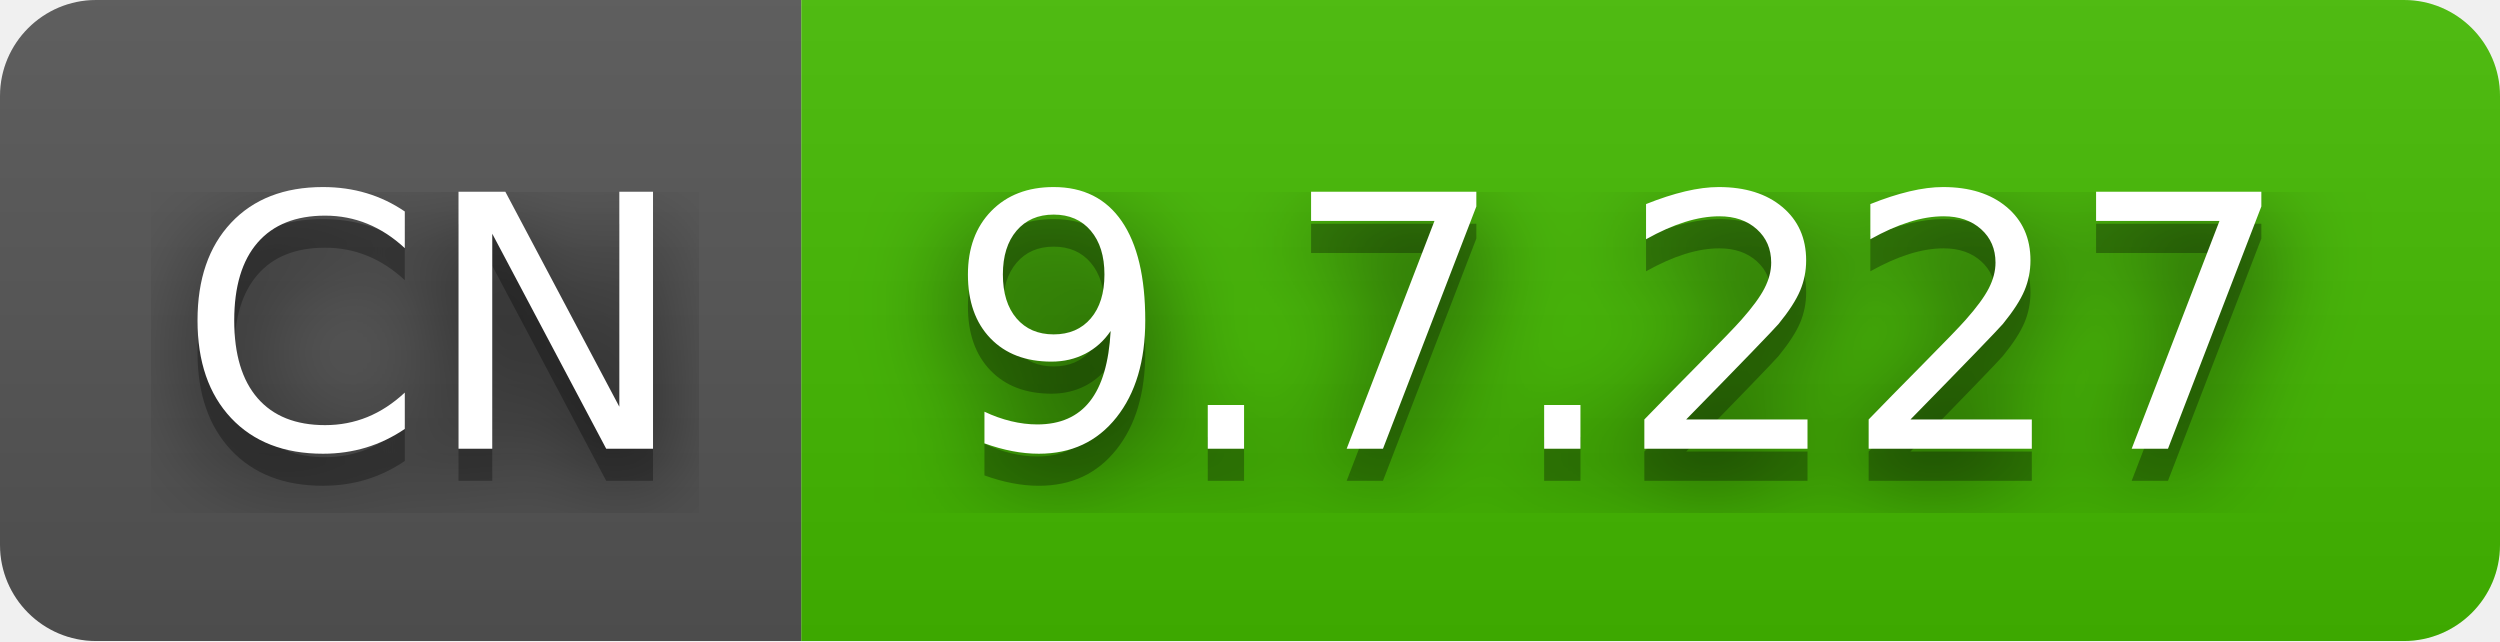
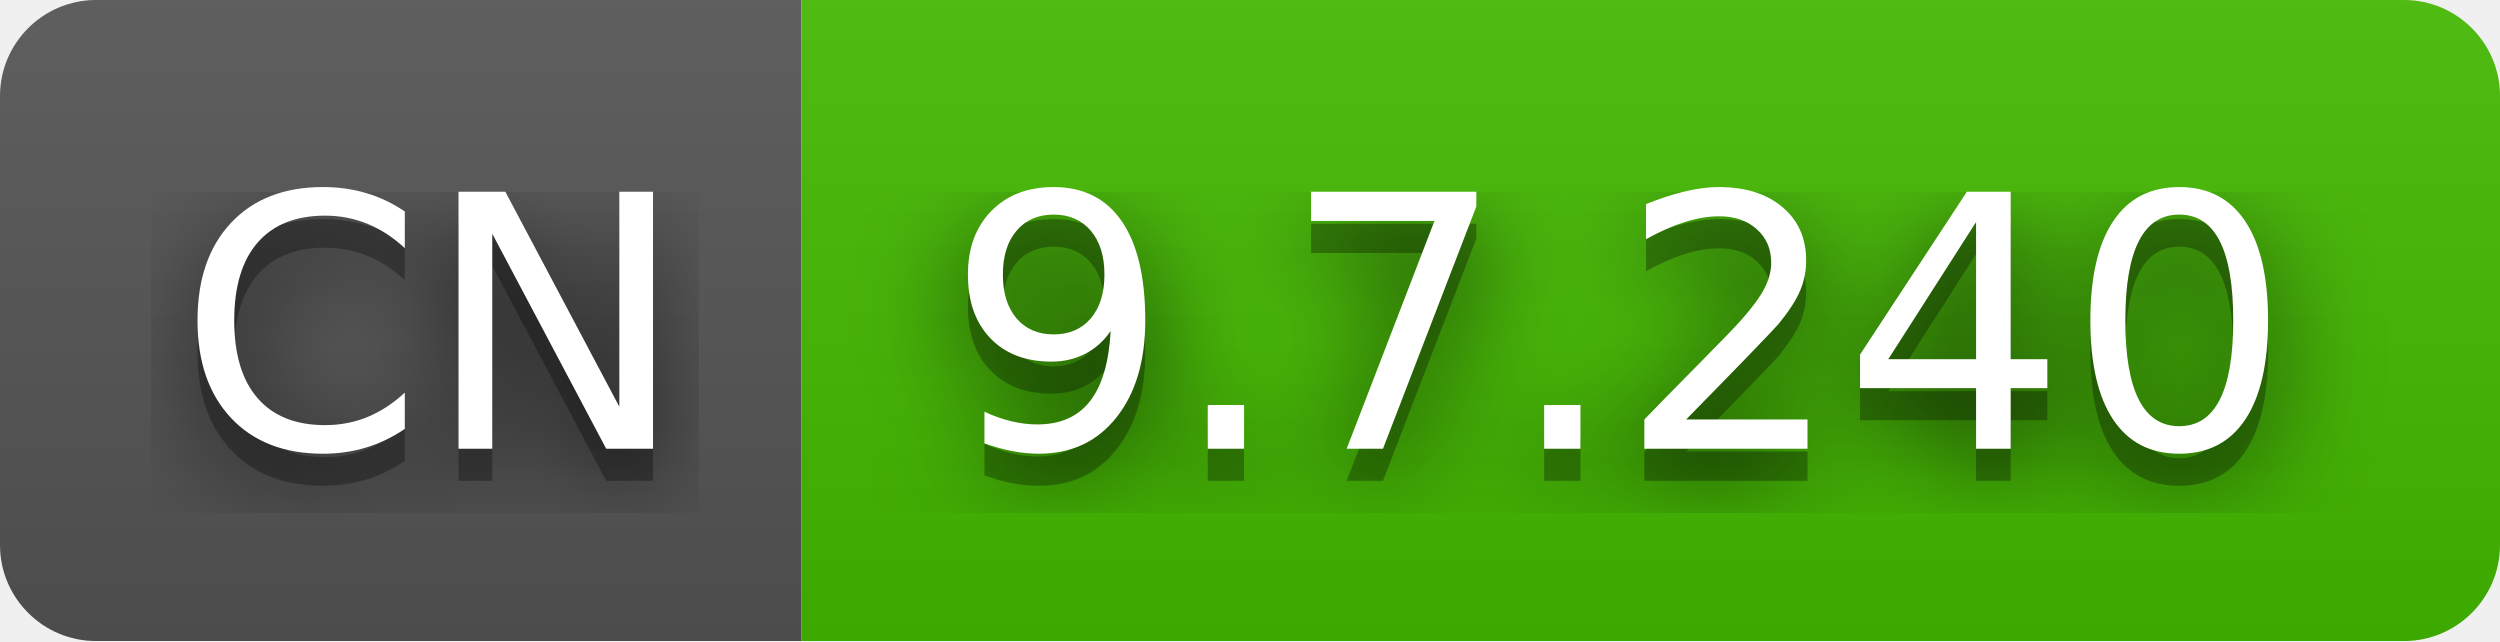
- <svg xmlns="http://www.w3.org/2000/svg" width="78" height="20" role="img" aria-label="CN: 9.7.227">
+ <svg xmlns="http://www.w3.org/2000/svg" width="78" height="20" role="img" aria-label="CN: 9.7.240">
  <filter id="blur">
    <feGaussianBlur stdDeviation="16" />
  </filter>
  <linearGradient id="s" x2="0" y2="100%">
    <stop offset="0" stop-color="#bbb" stop-opacity=".1" />
    <stop offset="1" stop-opacity=".1" />
  </linearGradient>
  <clipPath id="r">
    <rect width="78" height="20" rx="3" />
  </clipPath>
  <g clip-path="url(#r)">
    <rect width="25" height="20" fill="#555" />
    <rect x="25" width="53" height="20" fill="#4b0" />
    <rect width="78" height="20" fill="url(#s)" />
  </g>
  <g fill="#fff" text-anchor="middle" font-family="Verdana,Geneva,DejaVu Sans,sans-serif" text-rendering="geometricPrecision" font-size="110">
    <g transform="scale(.1)">
      <g aria-hidden="true" fill="#010101">
        <text x="135" y="150" fill-opacity=".8" filter="url(#blur)" textLength="150">CN</text>
        <text x="135" y="150" fill-opacity=".3" textLength="150">CN</text>
      </g>
      <text x="135" y="140" textLength="150">CN</text>
    </g>
    <g transform="scale(.1)">
      <g aria-hidden="true" fill="#010101">
-         <text x="505" y="150" fill-opacity=".8" filter="url(#blur)" textLength="430">9.7.227</text>
-         <text x="505" y="150" fill-opacity=".3" textLength="430">9.7.227</text>
+         <text x="505" y="150" fill-opacity=".8" filter="url(#blur)" textLength="430">9.7.240</text>
+         <text x="505" y="150" fill-opacity=".3" textLength="430">9.7.240</text>
      </g>
-       <text x="505" y="140" textLength="430">9.7.227</text>
+       <text x="505" y="140" textLength="430">9.7.240</text>
    </g>
  </g>
</svg>
